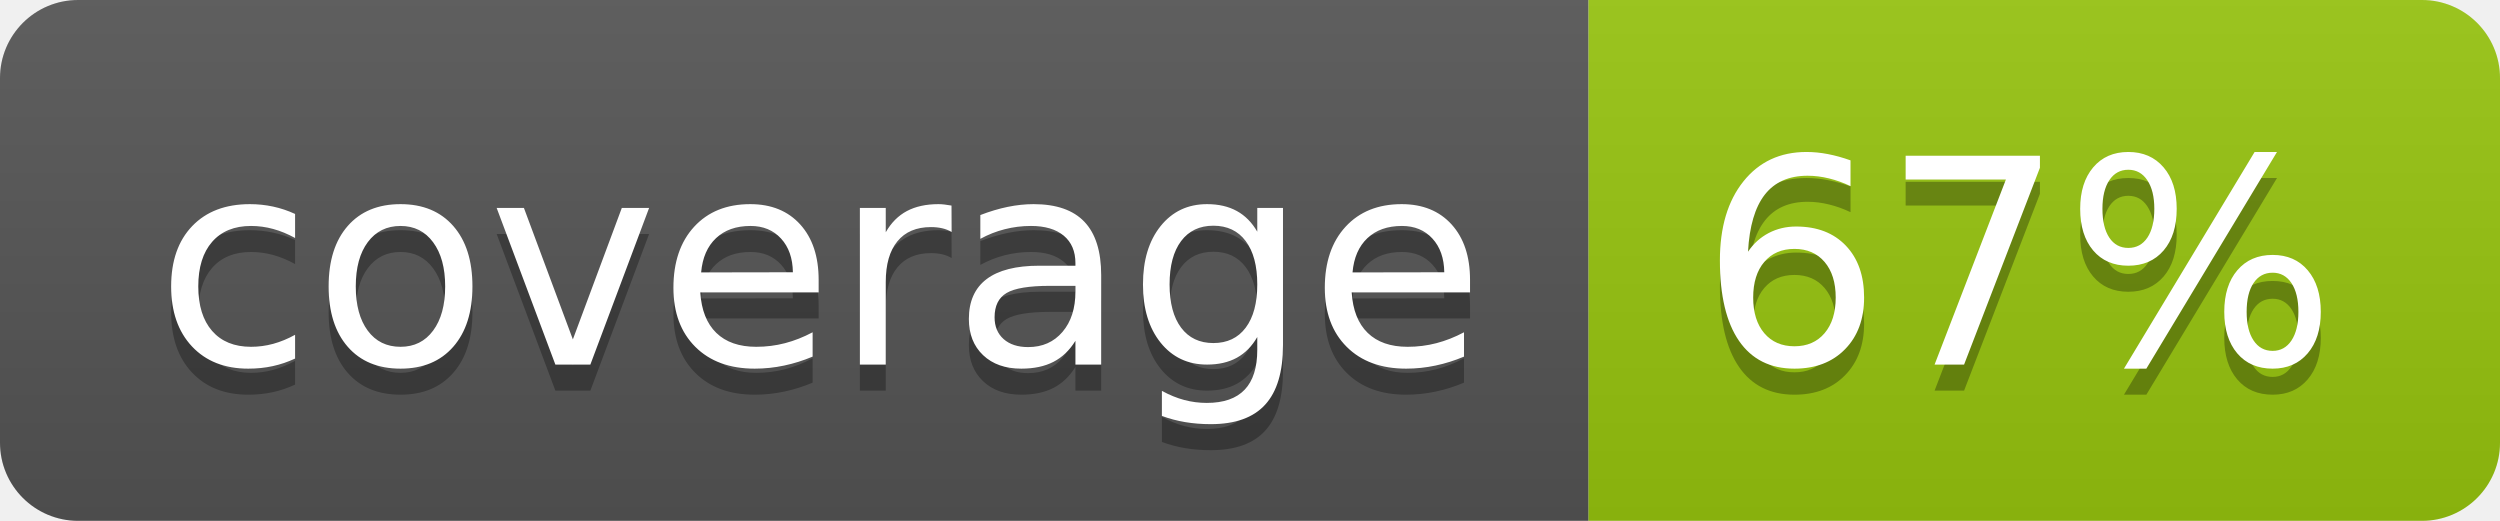
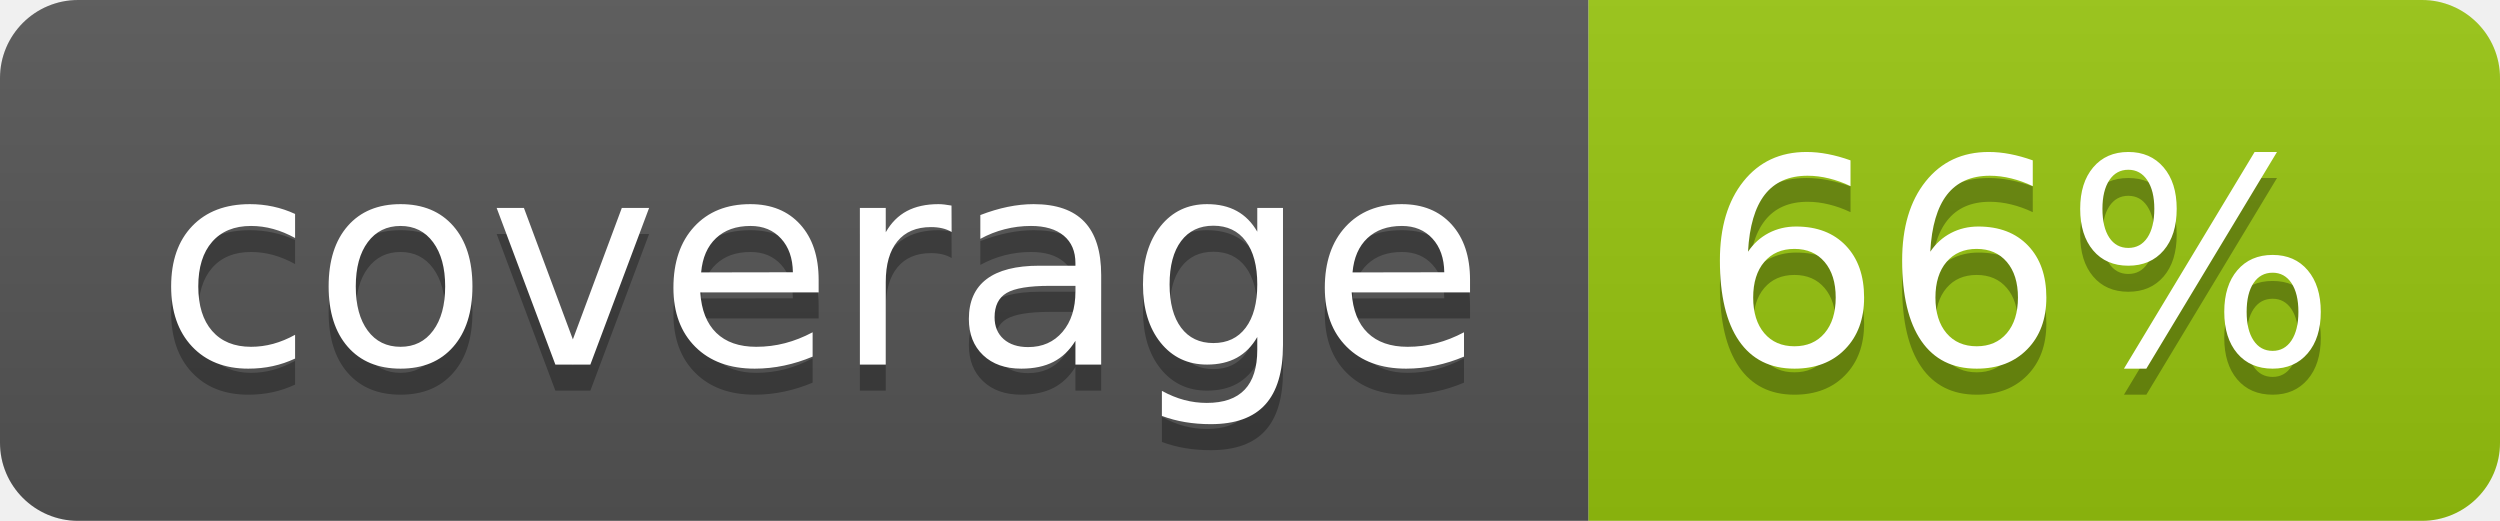
<svg xmlns="http://www.w3.org/2000/svg" width="96" height="20">
  <linearGradient id="b" x2="0" y2="100%">
    <stop offset="0" stop-color="#bbb" stop-opacity=".1" />
    <stop offset="1" stop-opacity=".1" />
  </linearGradient>
  <clipPath id="a">
    <rect width="96" height="20" rx="3" fill="#fff" />
  </clipPath>
  <g clip-path="url(#a)">
    <path fill="#555" d="M0 0h61v20H0z" />
    <path fill="#97C50F" d="M61 0h35v20H61z" />
    <path fill="url(#b)" d="M0 0h96v20H0z" />
  </g>
  <g fill="#fff" text-anchor="middle" font-family="DejaVu Sans,Verdana,Geneva,sans-serif" font-size="110">
    <text x="315" y="150" fill="#010101" fill-opacity=".3" transform="scale(.1)" textLength="510">coverage</text>
    <text x="315" y="140" transform="scale(.1)" textLength="510">coverage</text>
-     <text x="775" y="150" fill="#010101" fill-opacity=".3" transform="scale(.1)" textLength="250">67%</text>
-     <text x="775" y="140" transform="scale(.1)" textLength="250">67%</text>
+     <text x="775" y="150" fill="#010101" fill-opacity=".3" transform="scale(.1)" textLength="250">66%</text>
+     <text x="775" y="140" transform="scale(.1)" textLength="250">66%</text>
  </g>
</svg>
